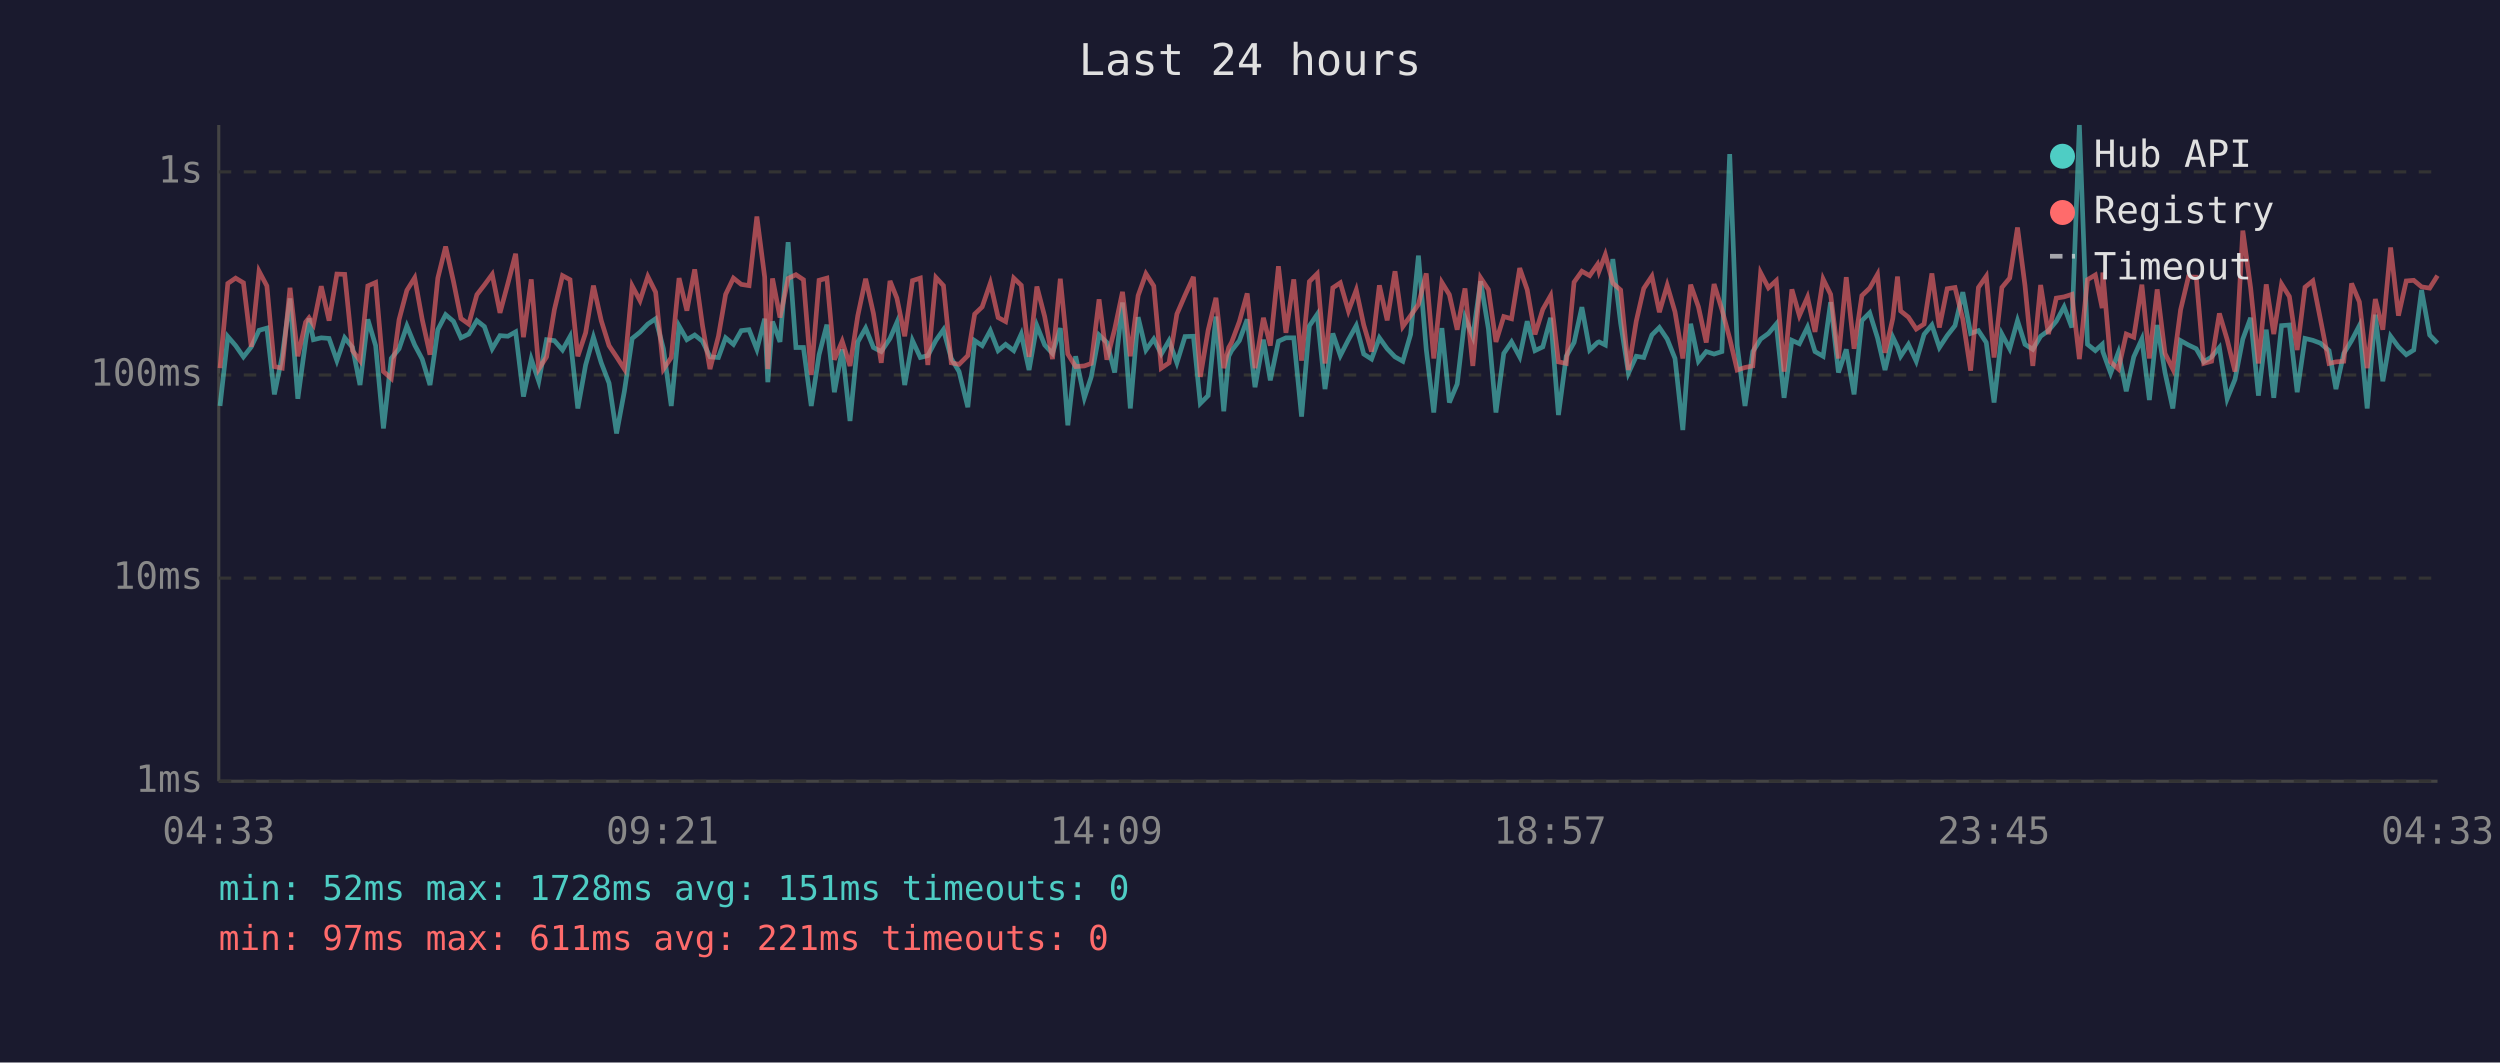
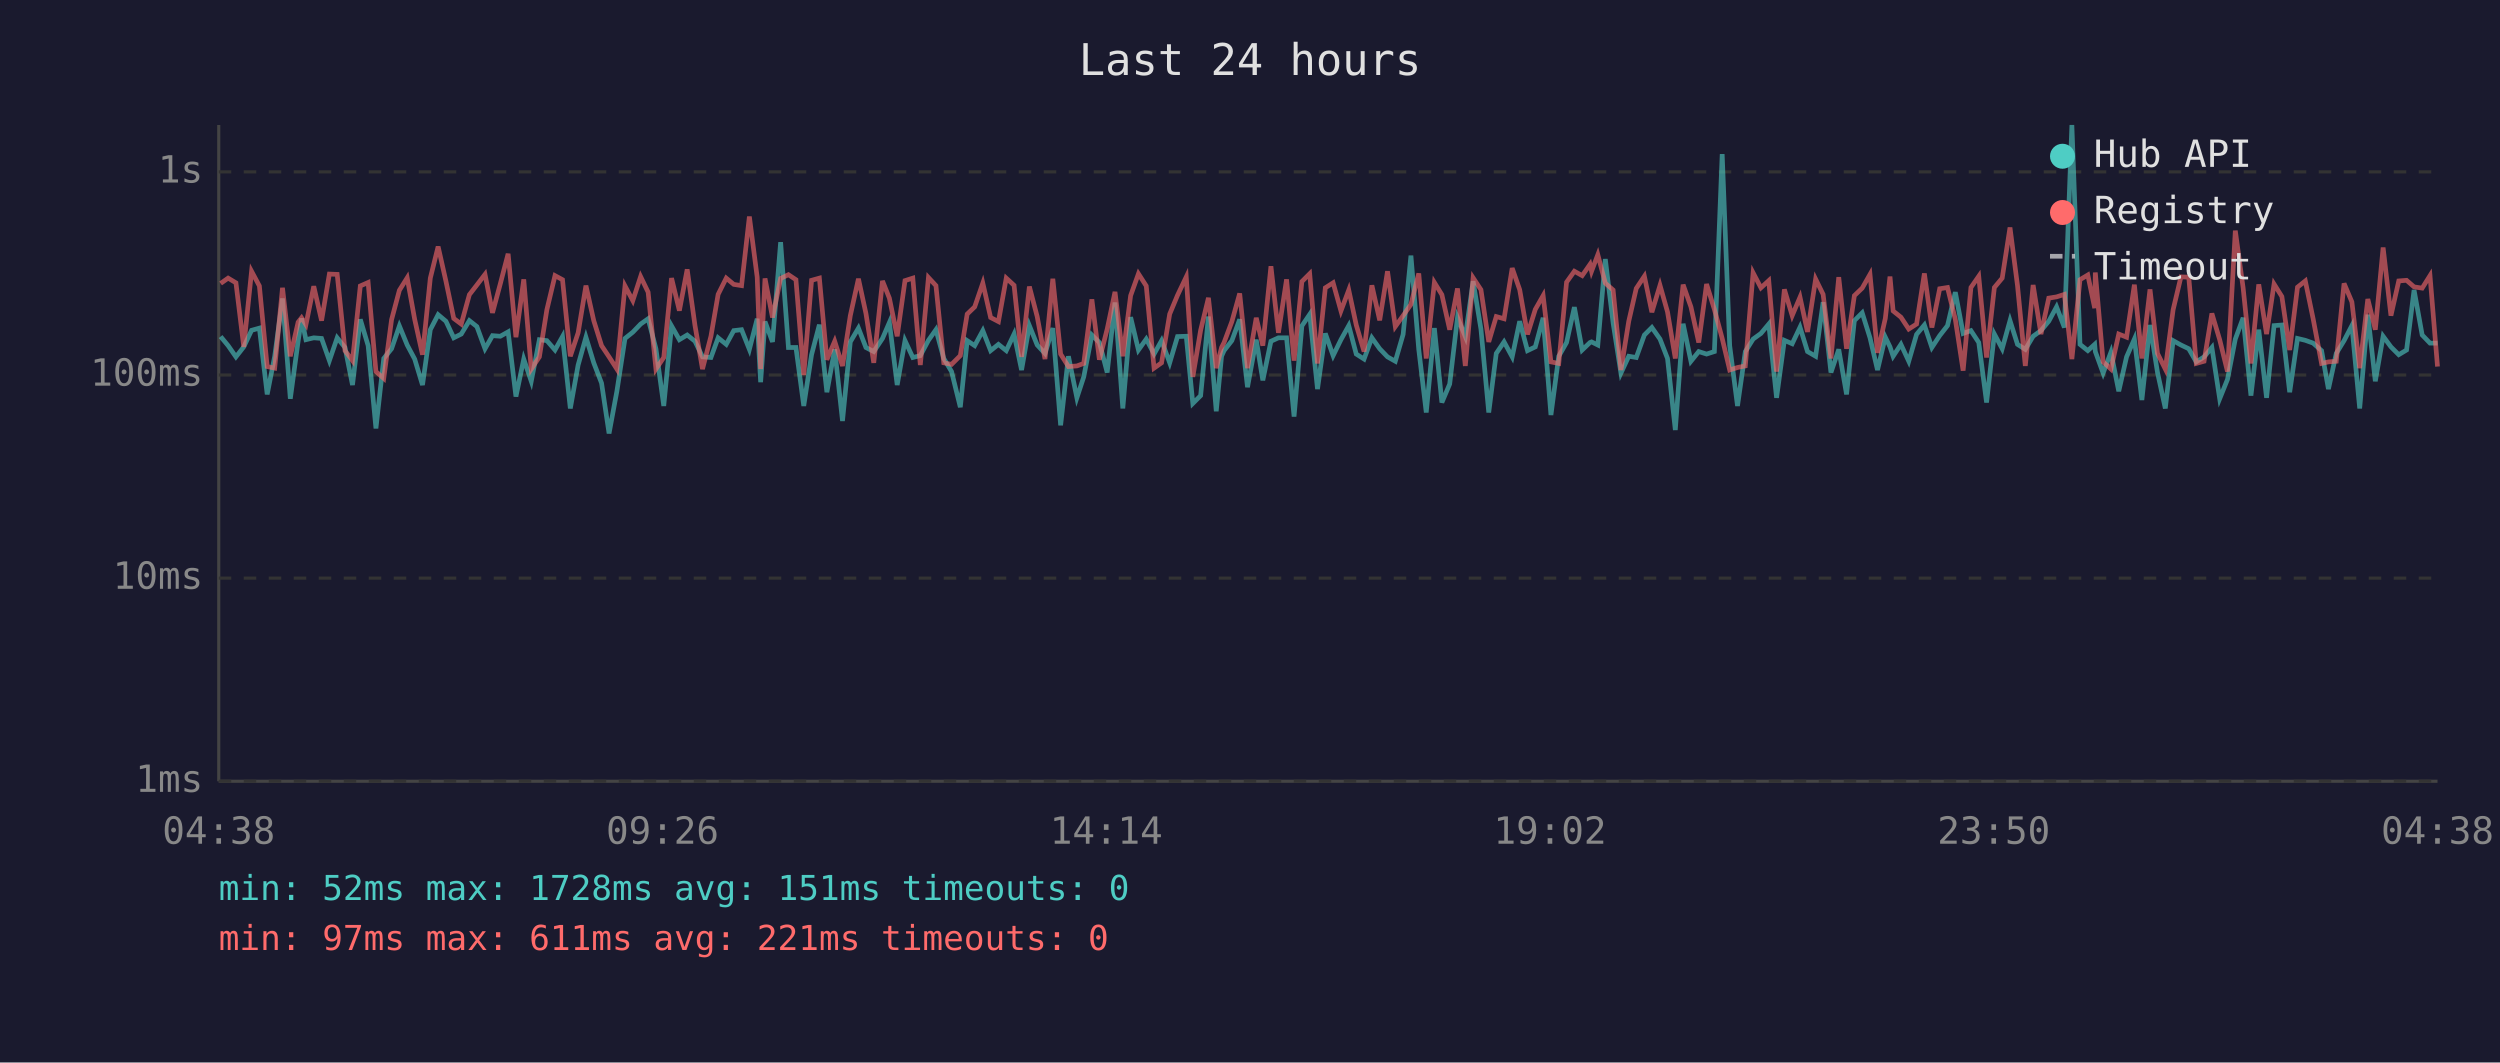
<svg xmlns="http://www.w3.org/2000/svg" viewBox="0 0 800 340" font-family="monospace" font-size="12">
  <rect width="800" height="340" fill="#1a1a2e" />
  <text x="400" y="24" fill="#e0e0e0" font-size="14" text-anchor="middle">Last 24 hours</text>
  <line x1="70" y1="40" x2="70" y2="250" stroke="#444" stroke-width="1" />
  <line x1="70" y1="250" x2="780" y2="250" stroke="#444" stroke-width="1" />
  <line x1="70" y1="250" x2="780" y2="250" stroke="#333" stroke-width="1" stroke-dasharray="4" />
  <text x="65" y="250" fill="#888" text-anchor="end" dominant-baseline="middle">1ms</text>
  <line x1="70" y1="185" x2="780" y2="185" stroke="#333" stroke-width="1" stroke-dasharray="4" />
  <text x="65" y="185" fill="#888" text-anchor="end" dominant-baseline="middle">10ms</text>
  <line x1="70" y1="120" x2="780" y2="120" stroke="#333" stroke-width="1" stroke-dasharray="4" />
  <text x="65" y="120" fill="#888" text-anchor="end" dominant-baseline="middle">100ms</text>
  <line x1="70" y1="55" x2="780" y2="55" stroke="#333" stroke-width="1" stroke-dasharray="4" />
  <text x="65" y="55" fill="#888" text-anchor="end" dominant-baseline="middle">1s</text>
-   <text x="70" y="270" fill="#888" text-anchor="middle">04:33</text>
-   <text x="212" y="270" fill="#888" text-anchor="middle">09:21</text>
-   <text x="354" y="270" fill="#888" text-anchor="middle">14:09</text>
-   <text x="496" y="270" fill="#888" text-anchor="middle">18:57</text>
-   <text x="638" y="270" fill="#888" text-anchor="middle">23:45</text>
-   <text x="780" y="270" fill="#888" text-anchor="middle">04:33</text>
-   <polyline points="70.4,129.9 72.9,107.7 75.4,110.6 77.9,114.2 80.4,111.0 82.9,105.7 85.4,105.0 87.8,126.2 90.3,114.0 92.8,95.5 95.3,127.6 97.8,109.2 98.9,101.9 100.3,108.7 102.8,108.1 105.3,108.3 107.8,115.4 110.3,108.1 112.8,111.2 115.2,123.2 117.7,102.2 120.2,110.6 122.7,137.1 125.2,114.7 127.7,111.6 130.2,104.3 132.7,110.4 135.1,114.9 137.6,123.2 140.1,105.5 142.6,100.7 145.1,102.8 147.5,108.1 150.0,106.9 152.6,102.6 155.0,104.5 157.5,111.6 160.0,107.4 162.5,107.6 165.0,106.2 167.5,126.9 170.0,114.9 172.4,122.0 174.9,108.7 177.4,109.0 180.0,112.0 182.4,107.7 184.9,130.7 187.4,116.8 189.9,107.9 192.4,116.1 194.9,122.6 197.3,138.7 199.8,125.2 202.3,108.3 204.8,106.3 207.3,103.7 209.8,102.0 212.3,111.6 214.8,129.9 217.3,104.3 219.8,108.7 222.3,107.2 224.8,109.2 227.2,114.2 229.9,114.4 232.2,108.1 234.7,110.2 237.2,105.8 239.7,105.5 242.2,111.8 244.7,102.0 245.7,122.3 247.2,102.9 249.6,109.4 252.2,77.5 254.7,111.2 257.1,111.2 259.6,129.9 262.1,113.5 264.6,103.9 267.0,125.5 269.5,111.8 272.0,134.7 274.5,109.4 277.0,105.0 279.5,111.2 282.0,112.5 284.8,108.3 287.0,103.2 289.5,123.2 292.0,109.0 294.5,114.4 296.9,113.8 299.5,108.9 301.9,105.5 304.4,114.7 306.9,118.9 309.7,130.3 311.9,109.0 314.3,110.6 316.9,105.8 319.4,112.2 321.8,110.2 324.4,112.2 326.8,106.9 329.3,118.4 331.8,104.2 334.3,110.4 336.8,113.1 339.3,105.0 341.7,136.1 344.2,114.0 347.0,127.3 349.2,120.6 351.7,107.2 354.2,109.6 356.7,119.2 359.2,96.8 361.7,130.7 364.2,101.5 366.7,112.0 369.2,108.5 371.6,113.3 374.1,109.0 376.6,116.1 379.2,107.7 381.9,107.6 384.1,129.1 386.6,126.6 389.1,101.3 391.6,131.6 393.2,114.0 394.1,112.2 396.6,109.0 399.1,102.2 401.6,123.9 404.3,108.7 406.5,121.7 409.1,109.2 411.5,108.1 414.0,108.1 416.5,133.3 419.0,104.3 421.5,100.6 424.0,124.5 426.5,106.7 428.9,113.8 431.5,108.7 434.0,104.2 436.4,113.3 438.9,114.9 441.4,108.1 443.9,111.6 446.4,114.2 448.9,115.6 451.4,107.0 453.9,81.8 456.4,111.8 458.8,132.0 461.4,105.0 463.8,128.8 466.3,122.9 468.8,101.6 471.3,107.7 473.8,90.0 476.3,105.3 478.7,132.0 481.2,113.1 483.7,109.4 486.3,114.2 488.7,102.8 491.2,112.2 493.7,111.0 496.2,101.7 498.7,132.8 501.2,114.0 503.7,109.6 506.2,98.3 508.7,112.0 511.2,109.6 511.7,109.4 513.7,110.4 516.1,82.9 518.6,103.4 521.1,119.4 523.6,114.0 526.0,114.4 528.6,107.2 531.0,104.8 533.5,108.5 536.0,114.7 538.5,137.6 541.0,103.6 543.5,115.6 546.0,112.5 548.5,113.3 551.0,112.5 553.5,49.3 555.9,110.6 558.4,129.9 560.9,112.5 563.4,108.5 565.9,106.7 568.4,103.7 570.9,127.3 573.4,108.9 575.8,110.0 578.4,104.7 580.8,112.5 583.4,114.0 585.8,96.7 588.3,119.2 590.8,111.8 593.3,126.2 595.8,102.6 598.3,100.1 600.8,108.1 603.2,118.4 605.7,107.9 607.2,111.0 608.2,114.0 610.7,110.2 613.2,115.6 615.7,107.0 618.2,104.0 620.6,111.2 623.1,107.4 625.6,104.2 628.1,93.5 630.6,106.7 633.1,105.8 635.6,109.6 638.1,128.8 640.6,106.9 643.1,111.6 645.6,102.6 648.0,110.2 650.5,111.8 653.0,107.6 655.5,105.8 658.0,102.8 660.5,98.2 663.0,104.8 665.4,40.0 668.0,110.2 670.5,112.2 672.7,110.2 672.9,112.5 675.4,119.4 677.9,112.7 680.4,125.2 682.8,114.2 685.4,108.5 687.8,128.0 690.3,104.0 692.8,119.2 695.3,130.7 697.8,109.0 700.3,110.4 702.8,111.6 705.2,115.8 707.7,114.2 710.2,111.2 712.7,127.6 715.2,121.4 717.7,108.5 720.2,101.7 722.7,126.6 725.2,105.5 727.6,127.3 730.1,104.2 732.6,104.0 735.1,125.5 737.6,108.3 740.1,108.9 742.5,109.8 745.3,112.2 747.5,124.5 750.0,113.1 752.5,109.0 755.0,104.2 757.5,130.7 760.1,100.7 762.5,122.0 765.0,107.6 767.5,111.0 770.0,113.5 772.4,112.0 774.9,92.8 777.5,107.2 780.0,109.8" fill="none" stroke="#4ecdc4" stroke-width="1.5" opacity="0.6" />
-   <polyline points="70.4,117.8 72.9,90.7 75.4,89.0 77.9,90.5 80.4,111.0 82.9,86.8 85.4,91.5 87.8,117.3 90.3,117.8 92.8,92.1 95.3,114.0 97.8,103.1 98.9,101.7 100.3,103.9 102.8,91.6 105.3,102.6 107.8,87.7 110.3,87.8 112.8,112.2 115.2,115.4 117.7,91.5 120.2,90.4 122.7,118.9 125.2,121.1 127.7,102.3 130.2,92.9 132.7,88.9 135.1,102.2 137.6,113.5 140.1,89.0 142.6,78.9 145.1,90.0 147.5,101.9 150.0,103.7 152.6,94.3 155.0,91.2 157.5,87.8 160.0,100.1 162.5,90.8 165.0,81.2 167.5,107.9 170.0,89.4 172.4,118.1 174.9,114.2 177.4,99.1 180.0,88.2 182.4,89.5 184.9,114.0 187.4,106.5 189.9,91.4 192.4,102.6 194.9,110.6 197.3,114.2 199.8,118.1 202.3,91.5 204.8,96.2 207.3,88.5 209.8,93.5 212.3,118.1 214.8,114.4 217.3,89.0 219.8,99.4 222.3,86.2 224.8,104.2 227.2,118.1 229.9,107.6 232.2,94.2 234.7,89.0 237.2,91.0 239.7,91.4 242.2,69.3 244.7,88.7 245.7,118.1 247.2,89.1 249.6,101.6 252.2,89.1 254.7,87.9 257.1,89.5 259.6,120.0 262.1,89.7 264.6,89.0 267.0,115.1 269.5,109.2 272.0,117.1 274.5,101.0 277.0,89.2 279.5,100.3 282.0,116.1 284.8,89.9 287.0,95.4 289.5,107.6 292.0,89.8 294.5,89.0 296.9,116.8 299.5,88.8 301.9,91.4 304.4,116.1 306.9,116.6 309.7,113.8 311.9,100.5 314.3,98.2 316.9,90.6 319.4,101.6 321.8,102.9 324.4,89.0 326.8,91.3 329.3,114.2 331.8,91.7 334.3,101.3 336.8,114.9 339.3,89.2 341.7,113.3 344.2,117.3 347.0,117.1 349.2,116.3 351.7,95.8 354.2,115.1 356.7,105.3 359.2,93.4 361.7,114.0 364.2,94.6 366.7,87.6 369.2,91.5 371.6,117.8 374.1,116.1 376.6,100.5 379.2,94.5 381.9,88.6 384.1,120.6 386.6,105.7 389.1,95.3 391.6,117.8 393.2,111.2 394.1,109.6 396.6,102.9 399.1,93.9 401.6,117.8 404.3,101.7 406.5,110.6 409.1,85.2 411.5,106.5 414.0,89.4 416.5,115.4 419.0,90.1 421.5,87.6 424.0,116.3 426.5,92.1 428.9,90.5 431.5,99.5 434.0,92.8 436.4,104.0 438.9,112.5 441.4,91.3 443.9,102.5 446.4,86.8 448.9,104.5 451.4,101.0 453.9,97.4 456.4,87.5 458.8,114.7 461.4,90.4 463.8,94.3 466.3,105.5 468.8,92.3 471.3,117.1 473.8,88.9 476.3,92.7 478.7,109.4 481.2,101.3 483.7,102.0 486.3,85.8 488.7,92.7 491.2,107.0 493.7,99.0 496.2,94.6 498.7,115.8 501.2,116.3 503.7,90.3 506.2,86.8 508.7,88.2 511.2,84.6 511.7,86.8 513.7,81.5 516.1,90.6 518.6,92.8 521.1,118.4 523.6,102.8 526.0,92.3 528.6,88.4 531.0,99.9 533.5,91.3 536.0,99.8 538.5,114.7 541.0,91.1 543.5,98.2 546.0,109.6 548.5,90.9 551.0,99.0 553.5,108.3 555.9,118.4 558.4,117.6 560.9,117.1 563.4,87.3 565.9,92.1 568.4,89.8 570.9,118.9 573.4,92.6 575.8,101.0 578.4,95.1 580.8,106.2 583.4,89.3 585.8,94.2 588.3,114.7 590.8,88.7 593.3,111.6 595.8,94.6 598.3,92.2 600.8,87.8 603.2,112.9 605.7,101.9 607.2,88.5 608.2,99.5 610.7,101.5 613.2,105.3 615.7,103.7 618.2,87.5 620.6,104.8 623.1,92.4 625.6,92.0 628.1,102.2 630.6,118.6 633.1,92.0 635.6,88.4 638.1,114.4 640.6,92.0 643.1,89.0 645.6,72.8 648.0,91.4 650.5,117.1 653.0,91.2 655.5,106.9 658.0,95.4 660.5,95.0 663.0,94.2 665.4,114.9 668.0,89.5 670.5,88.0 672.7,98.6 672.9,87.2 675.4,115.8 677.9,118.1 680.4,106.9 682.8,107.9 685.4,91.1 687.8,114.7 690.3,92.6 692.8,113.1 695.3,118.1 697.8,99.1 700.3,88.6 702.8,88.7 705.2,116.3 707.7,115.6 710.2,100.3 712.7,108.7 715.2,118.9 717.7,73.8 720.2,92.1 722.7,116.3 725.2,91.0 727.6,106.9 730.1,90.9 732.6,94.9 735.1,112.0 737.6,91.9 740.1,89.9 742.5,102.0 745.3,116.3 747.5,115.8 750.0,115.6 752.5,90.7 755.0,96.6 757.5,117.8 760.1,95.7 762.5,105.5 765.0,79.2 767.5,101.0 770.0,89.9 772.4,89.7 774.9,91.8 777.5,92.2 780.0,88.2" fill="none" stroke="#ff6b6b" stroke-width="1.5" opacity="0.6" />
+   <text x="70" y="270" fill="#888" text-anchor="middle">04:38</text>
+   <text x="212" y="270" fill="#888" text-anchor="middle">09:26</text>
+   <text x="354" y="270" fill="#888" text-anchor="middle">14:14</text>
+   <text x="496" y="270" fill="#888" text-anchor="middle">19:02</text>
+   <text x="638" y="270" fill="#888" text-anchor="middle">23:50</text>
+   <text x="780" y="270" fill="#888" text-anchor="middle">04:38</text>
+   <polyline points="70.6,107.7 73.0,110.6 75.5,114.2 78.0,111.0 80.5,105.7 83.0,105.0 85.5,126.2 87.9,114.0 90.4,95.5 92.9,127.6 95.4,109.2 96.5,101.9 97.9,108.7 100.4,108.1 102.9,108.3 105.4,115.4 107.9,108.1 110.4,111.2 112.8,123.2 115.3,102.2 117.8,110.6 120.3,137.1 122.8,114.7 125.3,111.6 127.8,104.3 130.3,110.4 132.7,114.9 135.2,123.2 137.7,105.5 140.2,100.7 142.7,102.8 145.2,108.1 147.6,106.9 150.2,102.6 152.6,104.5 155.2,111.6 157.6,107.4 160.1,107.6 162.6,106.2 165.1,126.9 167.6,114.9 170.0,122.0 172.6,108.7 175.0,109.0 177.6,112.0 180.0,107.7 182.5,130.7 185.0,116.8 187.5,107.9 190.0,116.1 192.5,122.6 194.9,138.7 197.4,125.2 200.0,108.3 202.5,106.3 205.0,103.7 207.4,102.0 209.9,111.6 212.4,129.9 214.9,104.3 217.4,108.7 219.9,107.2 222.4,109.2 224.8,114.2 227.5,114.4 229.8,108.1 232.4,110.2 234.8,105.8 237.3,105.5 239.8,111.8 242.3,102.0 243.4,122.3 244.8,102.9 247.2,109.4 249.8,77.5 252.3,111.2 254.7,111.2 257.2,129.9 259.7,113.5 262.2,103.9 264.6,125.5 267.1,111.8 269.6,134.7 272.1,109.4 274.7,105.0 277.1,111.2 279.6,112.5 282.4,108.3 284.6,103.2 287.1,123.2 289.6,109.0 292.1,114.4 294.5,113.8 297.1,108.9 299.5,105.5 302.0,114.7 304.5,118.9 307.3,130.3 309.5,109.0 311.9,110.6 314.5,105.8 317.0,112.2 319.5,110.2 322.0,112.2 324.5,106.9 326.9,118.4 329.4,104.2 331.9,110.4 334.4,113.1 336.9,105.0 339.4,136.1 341.9,114.0 344.6,127.3 346.8,120.6 349.4,107.2 351.8,109.6 354.3,119.2 356.8,96.8 359.3,130.7 361.8,101.5 364.3,112.0 366.8,108.5 369.3,113.3 371.7,109.0 374.3,116.1 376.8,107.7 379.6,107.6 381.7,129.1 384.2,126.6 386.7,101.3 389.2,131.6 390.9,114.0 391.7,112.2 394.2,109.0 396.7,102.2 399.2,123.9 402.0,108.7 404.1,121.7 406.7,109.2 409.1,108.1 411.7,108.1 414.1,133.3 416.6,104.3 419.1,100.6 421.6,124.5 424.1,106.7 426.6,113.8 429.1,108.7 431.6,104.2 434.0,113.3 436.5,114.9 439.0,108.1 441.5,111.6 444.0,114.2 446.5,115.6 449.0,107.0 451.5,81.8 454.0,111.8 456.4,132.0 459.0,105.0 461.4,128.8 463.9,122.9 466.4,101.6 468.9,107.7 471.4,90.0 473.9,105.3 476.4,132.0 478.8,113.1 481.3,109.4 483.9,114.2 486.3,102.8 488.8,112.2 491.3,111.0 493.8,101.7 496.3,132.8 498.8,114.0 501.3,109.6 503.8,98.3 506.3,112.0 508.8,109.6 509.3,109.4 511.3,110.4 513.7,82.9 516.2,103.4 518.7,119.4 521.2,114.0 523.6,114.4 526.2,107.2 528.6,104.8 531.2,108.5 533.6,114.7 536.1,137.6 538.6,103.6 541.1,115.6 543.6,112.5 546.1,113.3 548.6,112.5 551.1,49.3 553.5,110.6 556.0,129.9 558.5,112.5 561.0,108.5 563.5,106.7 566.0,103.7 568.5,127.3 571.0,108.9 573.5,110.0 576.0,104.7 578.4,112.5 581.0,114.0 583.4,96.7 585.9,119.2 588.4,111.8 590.9,126.2 593.4,102.6 595.9,100.1 598.4,108.1 600.8,118.4 603.3,107.9 604.8,111.0 605.8,114.0 608.3,110.2 610.8,115.6 613.3,107.0 615.8,104.0 618.2,111.2 620.7,107.4 623.2,104.2 625.7,93.5 628.2,106.7 630.7,105.8 633.2,109.6 635.7,128.8 638.2,106.9 640.7,111.6 643.2,102.6 645.6,110.2 648.1,111.8 650.6,107.6 653.1,105.8 655.6,102.8 658.1,98.2 660.6,104.8 663.0,40.0 665.6,110.2 668.1,112.2 670.3,110.2 670.5,112.5 673.0,119.4 675.5,112.7 678.0,125.2 680.5,114.2 683.0,108.5 685.4,128.0 688.0,104.0 690.4,119.2 692.9,130.7 695.4,109.0 697.9,110.4 700.4,111.6 702.8,115.8 705.3,114.2 707.8,111.2 710.3,127.6 712.8,121.4 715.3,108.5 717.8,101.7 720.3,126.6 722.8,105.5 725.3,127.3 727.7,104.2 730.2,104.0 732.7,125.5 735.2,108.3 737.7,108.9 740.2,109.8 742.9,112.2 745.1,124.5 747.6,113.1 750.1,109.0 752.6,104.2 755.1,130.7 757.7,100.7 760.1,122.0 762.6,107.6 765.1,111.0 767.6,113.5 770.1,112.0 772.5,92.8 775.1,107.2 777.6,109.8 780.0,109.8" fill="none" stroke="#4ecdc4" stroke-width="1.5" opacity="0.6" />
+   <polyline points="70.6,90.7 73.0,89.0 75.5,90.5 78.0,111.0 80.5,86.8 83.0,91.5 85.5,117.3 87.9,117.8 90.4,92.1 92.9,114.0 95.4,103.1 96.5,101.7 97.9,103.9 100.4,91.6 102.9,102.6 105.4,87.7 107.9,87.8 110.4,112.2 112.8,115.4 115.3,91.5 117.8,90.4 120.3,118.9 122.8,121.1 125.3,102.3 127.8,92.9 130.3,88.9 132.7,102.2 135.2,113.5 137.7,89.0 140.2,78.9 142.7,90.0 145.2,101.9 147.6,103.7 150.2,94.3 152.6,91.2 155.2,87.8 157.6,100.1 160.1,90.8 162.6,81.2 165.1,107.9 167.6,89.4 170.0,118.1 172.6,114.2 175.0,99.1 177.6,88.2 180.0,89.5 182.5,114.0 185.0,106.5 187.5,91.4 190.0,102.6 192.5,110.6 194.9,114.2 197.4,118.1 200.0,91.5 202.5,96.2 205.0,88.5 207.4,93.5 209.9,118.1 212.4,114.4 214.9,89.0 217.4,99.4 219.9,86.2 222.4,104.2 224.8,118.1 227.5,107.6 229.8,94.2 232.4,89.0 234.8,91.0 237.3,91.4 239.8,69.3 242.3,88.7 243.4,118.1 244.8,89.1 247.2,101.6 249.8,89.1 252.3,87.9 254.7,89.5 257.2,120.0 259.7,89.7 262.2,89.0 264.6,115.1 267.1,109.2 269.6,117.1 272.1,101.0 274.7,89.2 277.1,100.3 279.6,116.1 282.4,89.9 284.6,95.4 287.1,107.6 289.6,89.8 292.1,89.0 294.5,116.8 297.1,88.8 299.5,91.4 302.0,116.1 304.5,116.6 307.3,113.8 309.5,100.5 311.9,98.2 314.5,90.6 317.0,101.6 319.5,102.9 322.0,89.0 324.5,91.3 326.9,114.2 329.4,91.7 331.9,101.3 334.4,114.9 336.9,89.2 339.4,113.3 341.9,117.3 344.6,117.1 346.8,116.3 349.4,95.8 351.8,115.1 354.3,105.3 356.8,93.4 359.3,114.0 361.8,94.6 364.3,87.6 366.8,91.5 369.3,117.8 371.7,116.1 374.3,100.5 376.8,94.5 379.6,88.6 381.7,120.6 384.2,105.7 386.7,95.3 389.2,117.8 390.9,111.2 391.7,109.6 394.2,102.9 396.7,93.9 399.2,117.8 402.0,101.7 404.1,110.6 406.7,85.2 409.1,106.5 411.7,89.4 414.1,115.4 416.6,90.1 419.1,87.6 421.6,116.3 424.1,92.1 426.6,90.5 429.1,99.5 431.6,92.8 434.0,104.0 436.5,112.5 439.0,91.3 441.5,102.5 444.0,86.8 446.5,104.5 449.0,101.0 451.5,97.4 454.0,87.5 456.4,114.7 459.0,90.4 461.4,94.3 463.9,105.5 466.4,92.3 468.9,117.1 471.4,88.9 473.9,92.7 476.4,109.4 478.8,101.3 481.3,102.0 483.9,85.8 486.3,92.7 488.8,107.0 491.3,99.0 493.8,94.6 496.3,115.8 498.8,116.3 501.3,90.3 503.8,86.8 506.3,88.2 508.8,84.6 509.3,86.8 511.3,81.5 513.7,90.6 516.2,92.8 518.7,118.4 521.2,102.8 523.6,92.3 526.2,88.4 528.6,99.9 531.2,91.3 533.6,99.8 536.1,114.7 538.6,91.1 541.1,98.2 543.6,109.6 546.1,90.9 548.6,99.0 551.1,108.3 553.5,118.4 556.0,117.6 558.5,117.1 561.0,87.3 563.5,92.1 566.0,89.8 568.5,118.9 571.0,92.6 573.5,101.0 576.0,95.1 578.4,106.2 581.0,89.3 583.4,94.2 585.9,114.7 588.4,88.7 590.9,111.6 593.4,94.6 595.9,92.2 598.4,87.8 600.8,112.9 603.3,101.9 604.8,88.5 605.8,99.5 608.3,101.5 610.8,105.3 613.3,103.7 615.8,87.5 618.2,104.8 620.7,92.4 623.2,92.0 625.7,102.2 628.2,118.6 630.7,92.0 633.2,88.4 635.7,114.4 638.2,92.0 640.7,89.0 643.2,72.8 645.6,91.4 648.1,117.1 650.6,91.2 653.1,106.9 655.6,95.4 658.1,95.0 660.6,94.2 663.0,114.9 665.6,89.5 668.1,88.0 670.3,98.6 670.5,87.2 673.0,115.8 675.5,118.1 678.0,106.9 680.5,107.9 683.0,91.1 685.4,114.7 688.0,92.6 690.4,113.1 692.9,118.1 695.4,99.1 697.9,88.6 700.4,88.7 702.8,116.3 705.3,115.6 707.8,100.3 710.3,108.7 712.8,118.9 715.3,73.8 717.8,92.1 720.3,116.3 722.8,91.0 725.3,106.9 727.7,90.9 730.2,94.9 732.7,112.0 735.2,91.9 737.7,89.9 740.2,102.0 742.9,116.3 745.1,115.8 747.6,115.6 750.1,90.7 752.6,96.6 755.1,117.8 757.7,95.7 760.1,105.5 762.6,79.2 765.1,101.0 767.6,89.9 770.1,89.7 772.5,91.8 775.1,92.2 777.6,88.2 780.0,117.3" fill="none" stroke="#ff6b6b" stroke-width="1.5" opacity="0.6" />
  <circle cx="660" cy="50" r="4" fill="#4ecdc4" />
  <text x="670" y="50" fill="#e0e0e0" dominant-baseline="middle">Hub API</text>
  <circle cx="660" cy="68" r="4" fill="#ff6b6b" />
  <text x="670" y="68" fill="#e0e0e0" dominant-baseline="middle">Registry</text>
  <line x1="656" y1="82" x2="664" y2="82" stroke="#e0e0e0" stroke-width="1.5" stroke-dasharray="4,3" opacity="0.7" />
  <text x="670" y="86" fill="#e0e0e0" dominant-baseline="middle">Timeout</text>
  <text x="70" y="288" fill="#4ecdc4" font-size="11">min: 52ms  max: 1728ms  avg: 151ms  timeouts: 0</text>
  <text x="70" y="304" fill="#ff6b6b" font-size="11">min: 97ms  max: 611ms  avg: 221ms  timeouts: 0</text>
</svg>
